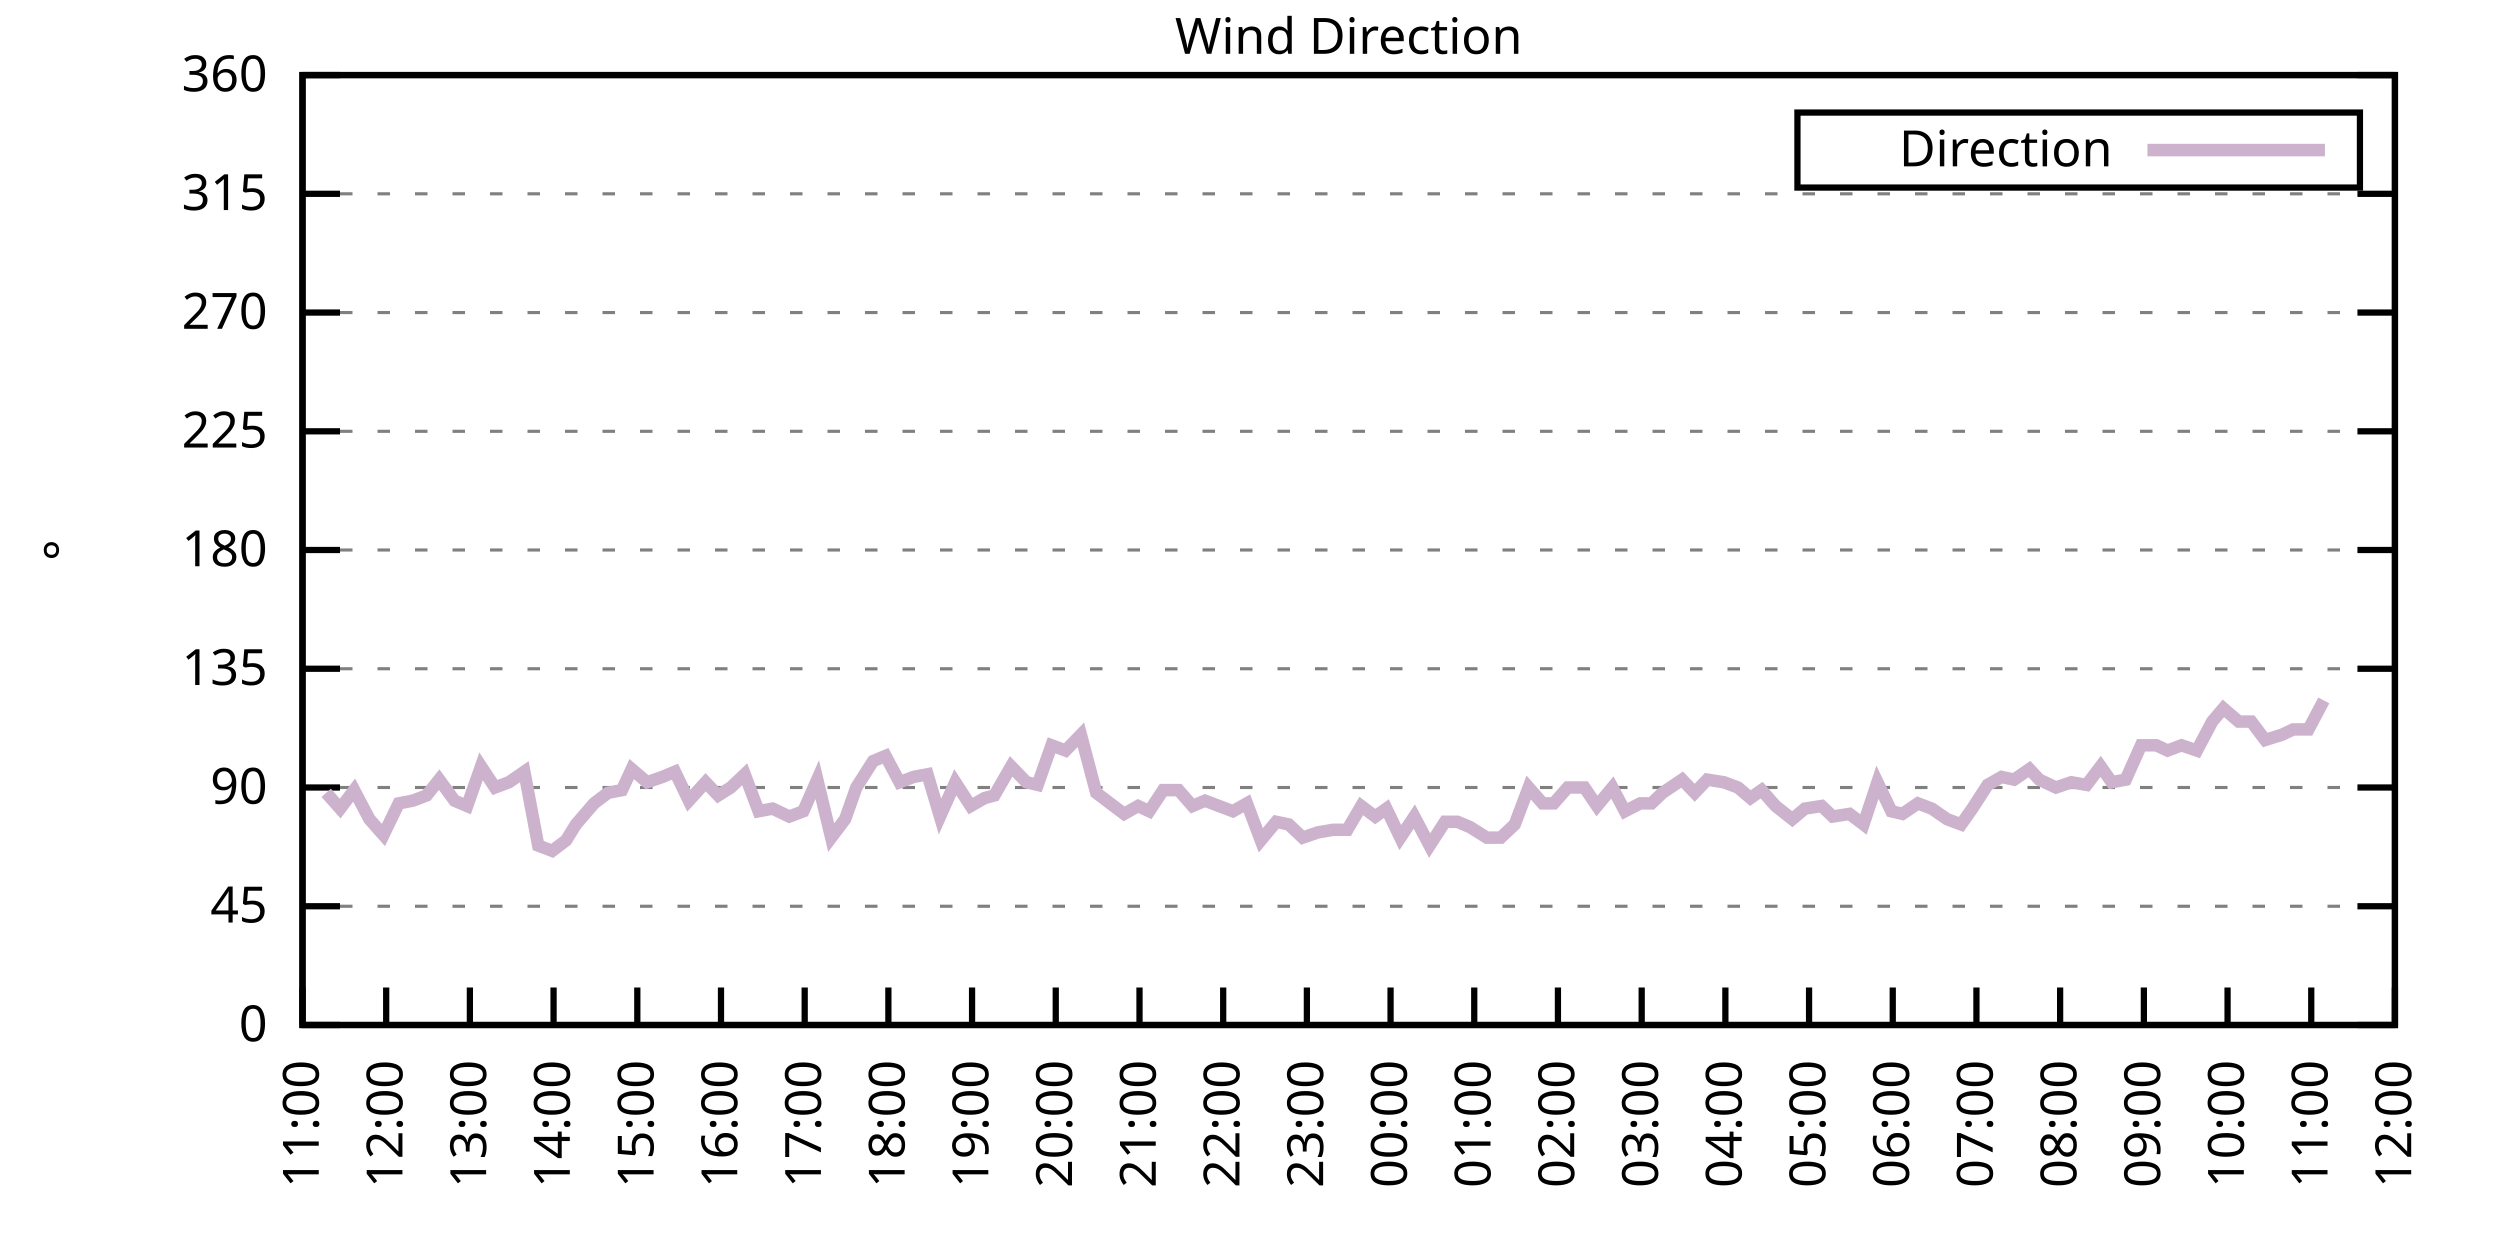
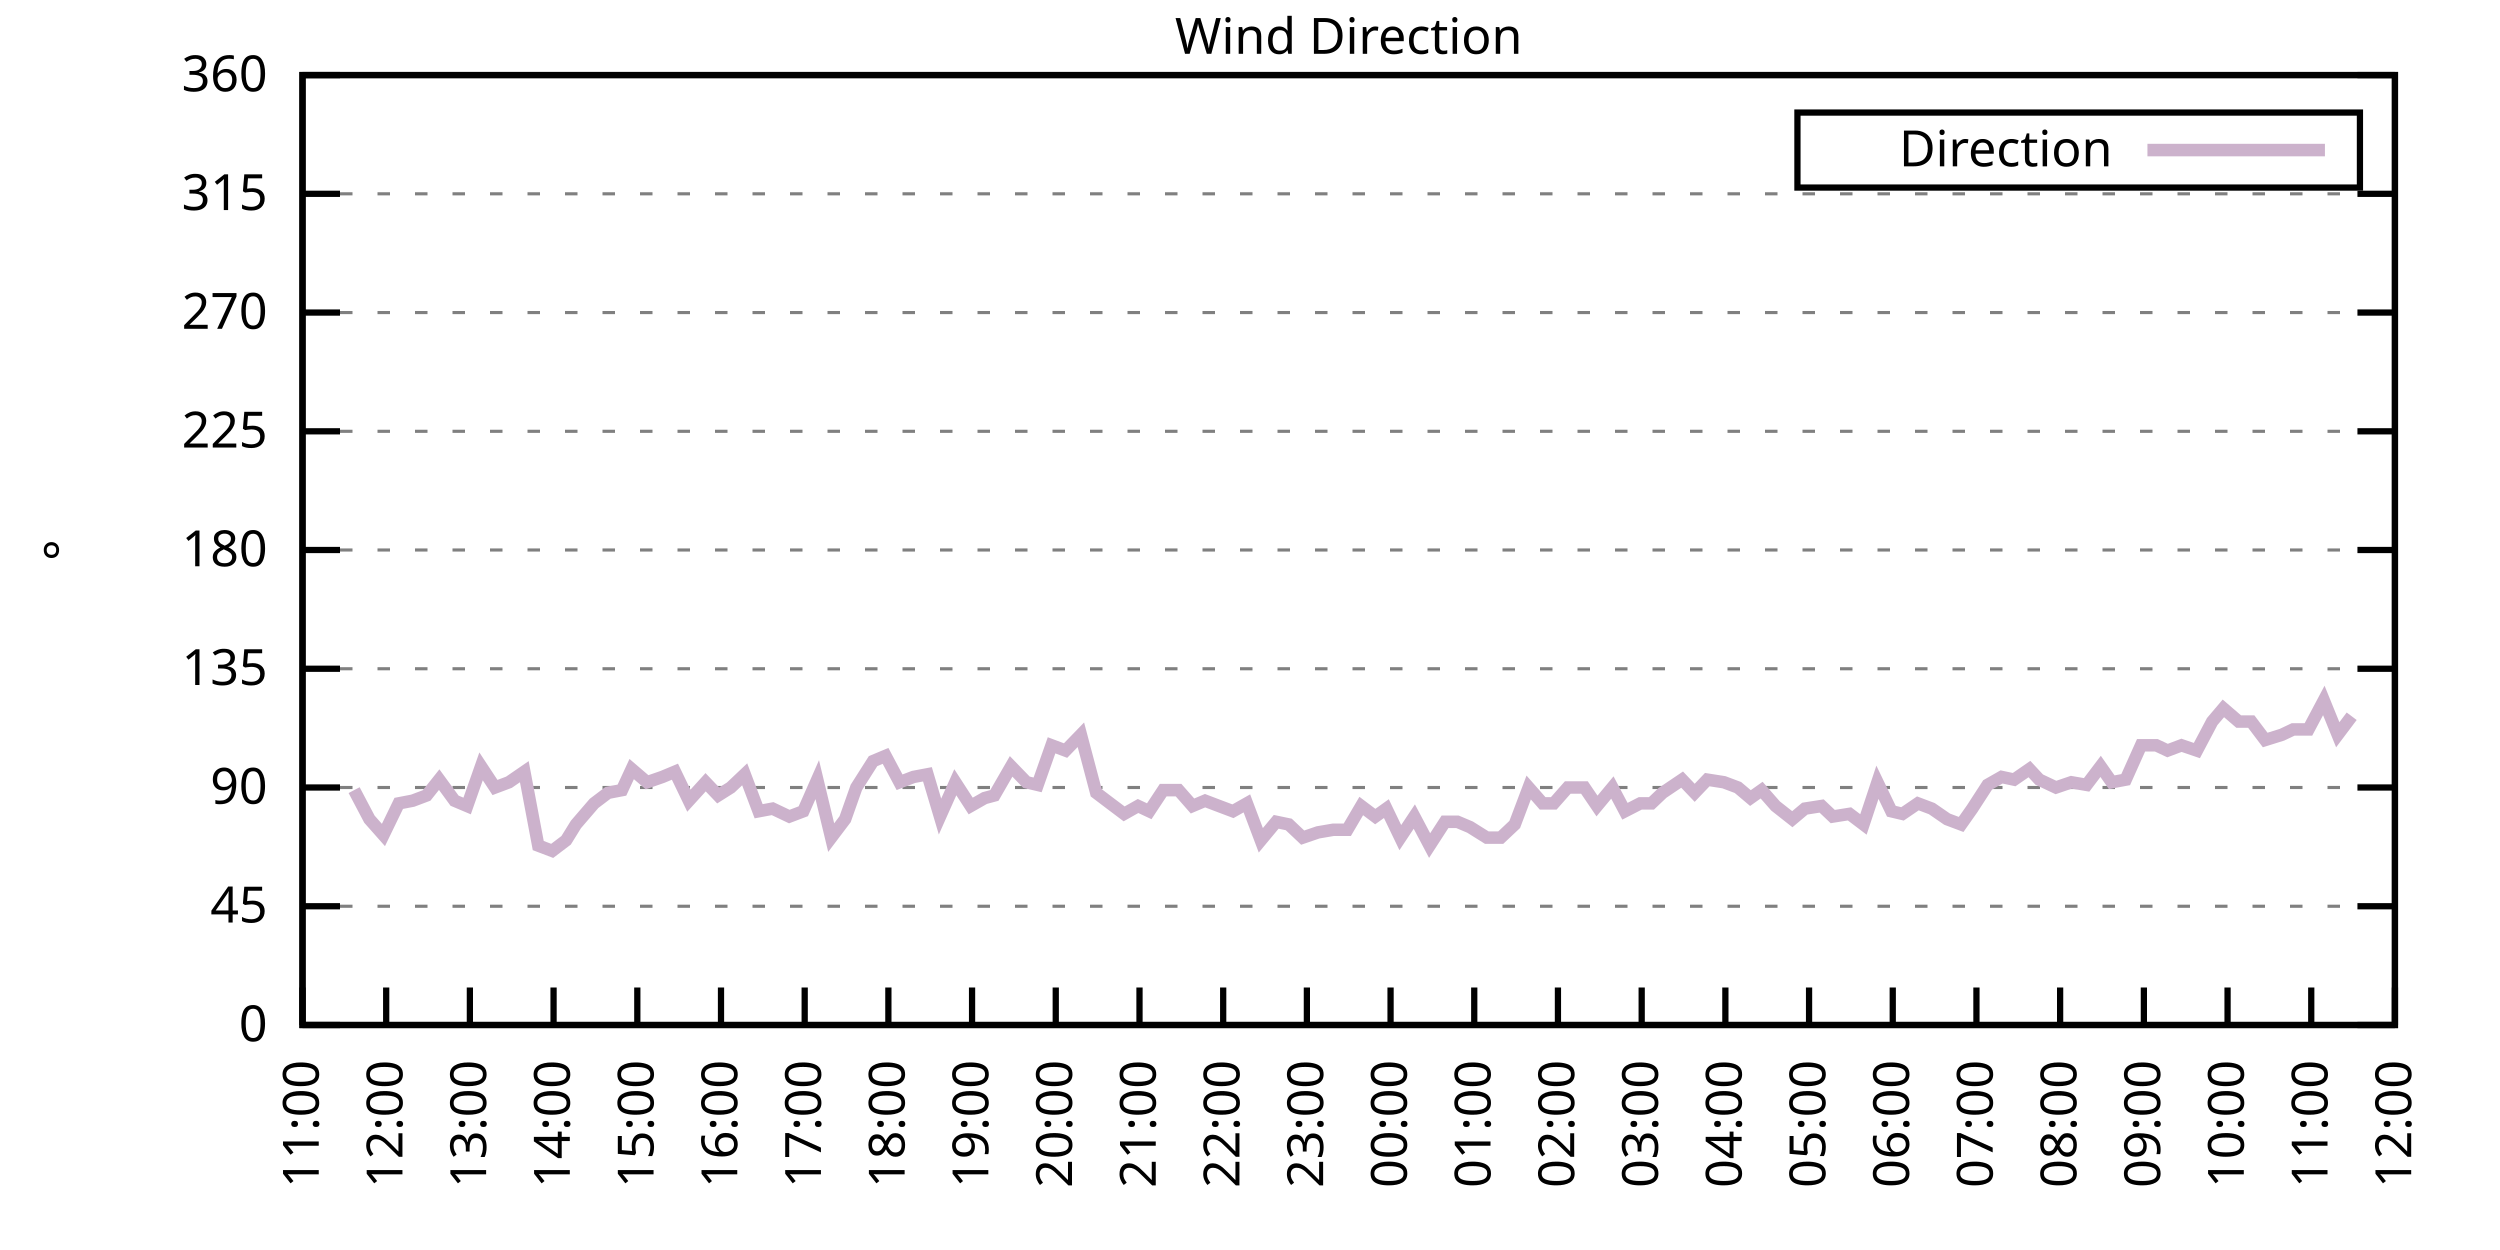
<svg xmlns="http://www.w3.org/2000/svg" xmlns:xlink="http://www.w3.org/1999/xlink" width="400" height="200" viewBox="0 0 400 200">
  <g id="gnuplot_canvas">
    <rect x="0" y="0" width="400" height="200" fill="none" />
    <defs>
      <circle id="gpDot" r="0.5" stroke-width="0.5" stroke="currentColor" />
      <path id="gpPt0" stroke-width="0.333" stroke="currentColor" d="M-1,0 h2 M0,-1 v2" />
      <path id="gpPt1" stroke-width="0.333" stroke="currentColor" d="M-1,-1 L1,1 M1,-1 L-1,1" />
      <path id="gpPt2" stroke-width="0.333" stroke="currentColor" d="M-1,0 L1,0 M0,-1 L0,1 M-1,-1 L1,1 M-1,1 L1,-1" />
      <rect id="gpPt3" stroke-width="0.333" stroke="currentColor" x="-1" y="-1" width="2" height="2" />
      <rect id="gpPt4" stroke-width="0.333" stroke="currentColor" fill="currentColor" x="-1" y="-1" width="2" height="2" />
      <circle id="gpPt5" stroke-width="0.333" stroke="currentColor" cx="0" cy="0" r="1" />
      <use xlink:href="#gpPt5" id="gpPt6" fill="currentColor" stroke="none" />
      <path id="gpPt7" stroke-width="0.333" stroke="currentColor" d="M0,-1.33 L-1.33,0.67 L1.33,0.67 z" />
      <use xlink:href="#gpPt7" id="gpPt8" fill="currentColor" stroke="none" />
      <use xlink:href="#gpPt7" id="gpPt9" stroke="currentColor" transform="rotate(180)" />
      <use xlink:href="#gpPt9" id="gpPt10" fill="currentColor" stroke="none" />
      <use xlink:href="#gpPt3" id="gpPt11" stroke="currentColor" transform="rotate(45)" />
      <use xlink:href="#gpPt11" id="gpPt12" fill="currentColor" stroke="none" />
      <path id="gpPt13" stroke-width="0.333" stroke="currentColor" d="M0,1.330 L1.265,0.411 L0.782,-1.067 L-0.782,-1.076 L-1.265,0.411 z" />
      <use xlink:href="#gpPt13" id="gpPt14" fill="currentColor" stroke="none" />
      <filter id="textbox" filterUnits="objectBoundingBox" x="0" y="0" height="1" width="1">
        <feFlood flood-color="white" flood-opacity="1" result="bgnd" />
        <feComposite in="SourceGraphic" in2="bgnd" operator="atop" />
      </filter>
      <filter id="greybox" filterUnits="objectBoundingBox" x="0" y="0" height="1" width="1">
        <feFlood flood-color="lightgrey" flood-opacity="1" result="grey" />
        <feComposite in="SourceGraphic" in2="grey" operator="atop" />
      </filter>
    </defs>
    <g fill="none" color="white" stroke="currentColor" stroke-width="1.00" stroke-linecap="butt" stroke-linejoin="miter">
</g>
    <g fill="none" color="black" stroke="currentColor" stroke-width="1.00" stroke-linecap="butt" stroke-linejoin="miter">
      <g stroke="none" shape-rendering="crispEdges">
        <polygon fill="rgb(255, 255, 255)" points="48.40,164.00 383.18,164.00 383.18,12.02 48.40,12.02 " />
      </g>
    </g>
    <g fill="none" color="black" stroke="currentColor" stroke-width="1.00" stroke-linecap="butt" stroke-linejoin="miter">
</g>
    <g fill="none" color="black" stroke="black" stroke-width="0.50" stroke-linecap="butt" stroke-linejoin="miter">
</g>
    <g fill="none" color="gray" stroke="currentColor" stroke-width="0.50" stroke-linecap="butt" stroke-linejoin="miter">
      <path stroke="gray" stroke-dasharray="2,4" class="gridline" d="M48.40,164.00 L383.19,164.00  " />
    </g>
    <g fill="none" color="gray" stroke="gray" stroke-width="1.00" stroke-linecap="butt" stroke-linejoin="miter">
</g>
    <g fill="none" color="black" stroke="currentColor" stroke-width="1.00" stroke-linecap="butt" stroke-linejoin="miter">
      <path stroke="black" d="M48.40,164.00 L54.40,164.00 M383.19,164.00 L377.19,164.00  " />
      <g transform="translate(42.80,166.60)" stroke="none" fill="black" font-family="Sans" font-size="8.00" text-anchor="end">
        <text>
          <tspan font-family="Sans"> 0</tspan>
        </text>
      </g>
    </g>
    <g fill="none" color="black" stroke="currentColor" stroke-width="1.00" stroke-linecap="butt" stroke-linejoin="miter">
</g>
    <g fill="none" color="black" stroke="black" stroke-width="0.50" stroke-linecap="butt" stroke-linejoin="miter">
</g>
    <g fill="none" color="gray" stroke="currentColor" stroke-width="0.50" stroke-linecap="butt" stroke-linejoin="miter">
      <path stroke="gray" stroke-dasharray="2,4" class="gridline" d="M48.40,145.00 L383.19,145.00  " />
    </g>
    <g fill="none" color="gray" stroke="gray" stroke-width="1.00" stroke-linecap="butt" stroke-linejoin="miter">
</g>
    <g fill="none" color="black" stroke="currentColor" stroke-width="1.00" stroke-linecap="butt" stroke-linejoin="miter">
      <path stroke="black" d="M48.40,145.00 L54.40,145.00 M383.19,145.00 L377.19,145.00  " />
      <g transform="translate(42.80,147.60)" stroke="none" fill="black" font-family="Sans" font-size="8.00" text-anchor="end">
        <text>
          <tspan font-family="Sans"> 45</tspan>
        </text>
      </g>
    </g>
    <g fill="none" color="black" stroke="currentColor" stroke-width="1.00" stroke-linecap="butt" stroke-linejoin="miter">
</g>
    <g fill="none" color="black" stroke="black" stroke-width="0.50" stroke-linecap="butt" stroke-linejoin="miter">
</g>
    <g fill="none" color="gray" stroke="currentColor" stroke-width="0.50" stroke-linecap="butt" stroke-linejoin="miter">
      <path stroke="gray" stroke-dasharray="2,4" class="gridline" d="M48.40,126.00 L383.19,126.00  " />
    </g>
    <g fill="none" color="gray" stroke="gray" stroke-width="1.00" stroke-linecap="butt" stroke-linejoin="miter">
</g>
    <g fill="none" color="black" stroke="currentColor" stroke-width="1.00" stroke-linecap="butt" stroke-linejoin="miter">
      <path stroke="black" d="M48.40,126.00 L54.40,126.00 M383.19,126.00 L377.19,126.00  " />
      <g transform="translate(42.80,128.60)" stroke="none" fill="black" font-family="Sans" font-size="8.00" text-anchor="end">
        <text>
          <tspan font-family="Sans"> 90</tspan>
        </text>
      </g>
    </g>
    <g fill="none" color="black" stroke="currentColor" stroke-width="1.00" stroke-linecap="butt" stroke-linejoin="miter">
</g>
    <g fill="none" color="black" stroke="black" stroke-width="0.50" stroke-linecap="butt" stroke-linejoin="miter">
</g>
    <g fill="none" color="gray" stroke="currentColor" stroke-width="0.50" stroke-linecap="butt" stroke-linejoin="miter">
      <path stroke="gray" stroke-dasharray="2,4" class="gridline" d="M48.40,107.00 L383.19,107.00  " />
    </g>
    <g fill="none" color="gray" stroke="gray" stroke-width="1.00" stroke-linecap="butt" stroke-linejoin="miter">
</g>
    <g fill="none" color="black" stroke="currentColor" stroke-width="1.00" stroke-linecap="butt" stroke-linejoin="miter">
      <path stroke="black" d="M48.40,107.00 L54.40,107.00 M383.19,107.00 L377.19,107.00  " />
      <g transform="translate(42.80,109.60)" stroke="none" fill="black" font-family="Sans" font-size="8.00" text-anchor="end">
        <text>
          <tspan font-family="Sans"> 135</tspan>
        </text>
      </g>
    </g>
    <g fill="none" color="black" stroke="currentColor" stroke-width="1.00" stroke-linecap="butt" stroke-linejoin="miter">
</g>
    <g fill="none" color="black" stroke="black" stroke-width="0.50" stroke-linecap="butt" stroke-linejoin="miter">
</g>
    <g fill="none" color="gray" stroke="currentColor" stroke-width="0.50" stroke-linecap="butt" stroke-linejoin="miter">
      <path stroke="gray" stroke-dasharray="2,4" class="gridline" d="M48.40,88.00 L383.19,88.00  " />
    </g>
    <g fill="none" color="gray" stroke="gray" stroke-width="1.00" stroke-linecap="butt" stroke-linejoin="miter">
</g>
    <g fill="none" color="black" stroke="currentColor" stroke-width="1.00" stroke-linecap="butt" stroke-linejoin="miter">
      <path stroke="black" d="M48.40,88.00 L54.40,88.00 M383.19,88.00 L377.19,88.00  " />
      <g transform="translate(42.80,90.60)" stroke="none" fill="black" font-family="Sans" font-size="8.00" text-anchor="end">
        <text>
          <tspan font-family="Sans"> 180</tspan>
        </text>
      </g>
    </g>
    <g fill="none" color="black" stroke="currentColor" stroke-width="1.00" stroke-linecap="butt" stroke-linejoin="miter">
</g>
    <g fill="none" color="black" stroke="black" stroke-width="0.50" stroke-linecap="butt" stroke-linejoin="miter">
</g>
    <g fill="none" color="gray" stroke="currentColor" stroke-width="0.50" stroke-linecap="butt" stroke-linejoin="miter">
      <path stroke="gray" stroke-dasharray="2,4" class="gridline" d="M48.40,69.01 L383.19,69.01  " />
    </g>
    <g fill="none" color="gray" stroke="gray" stroke-width="1.00" stroke-linecap="butt" stroke-linejoin="miter">
</g>
    <g fill="none" color="black" stroke="currentColor" stroke-width="1.00" stroke-linecap="butt" stroke-linejoin="miter">
      <path stroke="black" d="M48.40,69.01 L54.40,69.01 M383.19,69.01 L377.19,69.01  " />
      <g transform="translate(42.80,71.61)" stroke="none" fill="black" font-family="Sans" font-size="8.00" text-anchor="end">
        <text>
          <tspan font-family="Sans"> 225</tspan>
        </text>
      </g>
    </g>
    <g fill="none" color="black" stroke="currentColor" stroke-width="1.00" stroke-linecap="butt" stroke-linejoin="miter">
</g>
    <g fill="none" color="black" stroke="black" stroke-width="0.50" stroke-linecap="butt" stroke-linejoin="miter">
</g>
    <g fill="none" color="gray" stroke="currentColor" stroke-width="0.50" stroke-linecap="butt" stroke-linejoin="miter">
      <path stroke="gray" stroke-dasharray="2,4" class="gridline" d="M48.40,50.01 L383.19,50.01  " />
    </g>
    <g fill="none" color="gray" stroke="gray" stroke-width="1.00" stroke-linecap="butt" stroke-linejoin="miter">
</g>
    <g fill="none" color="black" stroke="currentColor" stroke-width="1.00" stroke-linecap="butt" stroke-linejoin="miter">
      <path stroke="black" d="M48.40,50.01 L54.40,50.01 M383.19,50.01 L377.19,50.01  " />
      <g transform="translate(42.80,52.61)" stroke="none" fill="black" font-family="Sans" font-size="8.00" text-anchor="end">
        <text>
          <tspan font-family="Sans"> 270</tspan>
        </text>
      </g>
    </g>
    <g fill="none" color="black" stroke="currentColor" stroke-width="1.00" stroke-linecap="butt" stroke-linejoin="miter">
</g>
    <g fill="none" color="black" stroke="black" stroke-width="0.50" stroke-linecap="butt" stroke-linejoin="miter">
</g>
    <g fill="none" color="gray" stroke="currentColor" stroke-width="0.50" stroke-linecap="butt" stroke-linejoin="miter">
      <path stroke="gray" stroke-dasharray="2,4" class="gridline" d="M48.40,31.01 L383.19,31.01  " />
    </g>
    <g fill="none" color="gray" stroke="gray" stroke-width="1.00" stroke-linecap="butt" stroke-linejoin="miter">
</g>
    <g fill="none" color="black" stroke="currentColor" stroke-width="1.00" stroke-linecap="butt" stroke-linejoin="miter">
      <path stroke="black" d="M48.40,31.01 L54.40,31.01 M383.19,31.01 L377.19,31.01  " />
      <g transform="translate(42.80,33.61)" stroke="none" fill="black" font-family="Sans" font-size="8.00" text-anchor="end">
        <text>
          <tspan font-family="Sans"> 315</tspan>
        </text>
      </g>
    </g>
    <g fill="none" color="black" stroke="currentColor" stroke-width="1.00" stroke-linecap="butt" stroke-linejoin="miter">
</g>
    <g fill="none" color="black" stroke="black" stroke-width="0.50" stroke-linecap="butt" stroke-linejoin="miter">
</g>
    <g fill="none" color="gray" stroke="currentColor" stroke-width="0.50" stroke-linecap="butt" stroke-linejoin="miter">
      <path stroke="gray" stroke-dasharray="2,4" class="gridline" d="M48.40,12.01 L383.19,12.01  " />
    </g>
    <g fill="none" color="gray" stroke="gray" stroke-width="1.00" stroke-linecap="butt" stroke-linejoin="miter">
</g>
    <g fill="none" color="black" stroke="currentColor" stroke-width="1.00" stroke-linecap="butt" stroke-linejoin="miter">
      <path stroke="black" d="M48.40,12.01 L54.40,12.01 M383.19,12.01 L377.19,12.01  " />
      <g transform="translate(42.80,14.61)" stroke="none" fill="black" font-family="Sans" font-size="8.00" text-anchor="end">
        <text>
          <tspan font-family="Sans"> 360</tspan>
        </text>
      </g>
    </g>
    <g fill="none" color="black" stroke="currentColor" stroke-width="1.00" stroke-linecap="butt" stroke-linejoin="miter">
      <path stroke="black" d="M48.40,164.00 L48.40,158.00  " />
      <g transform="translate(51.00,169.60) rotate(270.00)" stroke="none" fill="black" font-family="Sans" font-size="8.00" text-anchor="end">
        <text>
          <tspan font-family="Sans">11:00</tspan>
        </text>
      </g>
    </g>
    <g fill="none" color="black" stroke="currentColor" stroke-width="1.00" stroke-linecap="butt" stroke-linejoin="miter">
      <path stroke="black" d="M61.79,164.00 L61.79,158.00  " />
      <g transform="translate(64.39,169.60) rotate(270.00)" stroke="none" fill="black" font-family="Sans" font-size="8.00" text-anchor="end">
        <text>
          <tspan font-family="Sans">12:00</tspan>
        </text>
      </g>
    </g>
    <g fill="none" color="black" stroke="currentColor" stroke-width="1.00" stroke-linecap="butt" stroke-linejoin="miter">
      <path stroke="black" d="M75.18,164.00 L75.18,158.00  " />
      <g transform="translate(77.78,169.60) rotate(270.00)" stroke="none" fill="black" font-family="Sans" font-size="8.00" text-anchor="end">
        <text>
          <tspan font-family="Sans">13:00</tspan>
        </text>
      </g>
    </g>
    <g fill="none" color="black" stroke="currentColor" stroke-width="1.00" stroke-linecap="butt" stroke-linejoin="miter">
      <path stroke="black" d="M88.57,164.00 L88.57,158.00  " />
      <g transform="translate(91.17,169.60) rotate(270.00)" stroke="none" fill="black" font-family="Sans" font-size="8.00" text-anchor="end">
        <text>
          <tspan font-family="Sans">14:00</tspan>
        </text>
      </g>
    </g>
    <g fill="none" color="black" stroke="currentColor" stroke-width="1.00" stroke-linecap="butt" stroke-linejoin="miter">
      <path stroke="black" d="M101.97,164.00 L101.97,158.00  " />
      <g transform="translate(104.57,169.60) rotate(270.00)" stroke="none" fill="black" font-family="Sans" font-size="8.00" text-anchor="end">
        <text>
          <tspan font-family="Sans">15:00</tspan>
        </text>
      </g>
    </g>
    <g fill="none" color="black" stroke="currentColor" stroke-width="1.00" stroke-linecap="butt" stroke-linejoin="miter">
      <path stroke="black" d="M115.36,164.00 L115.36,158.00  " />
      <g transform="translate(117.96,169.60) rotate(270.00)" stroke="none" fill="black" font-family="Sans" font-size="8.00" text-anchor="end">
        <text>
          <tspan font-family="Sans">16:00</tspan>
        </text>
      </g>
    </g>
    <g fill="none" color="black" stroke="currentColor" stroke-width="1.00" stroke-linecap="butt" stroke-linejoin="miter">
      <path stroke="black" d="M128.75,164.00 L128.75,158.00  " />
      <g transform="translate(131.35,169.60) rotate(270.00)" stroke="none" fill="black" font-family="Sans" font-size="8.00" text-anchor="end">
        <text>
          <tspan font-family="Sans">17:00</tspan>
        </text>
      </g>
    </g>
    <g fill="none" color="black" stroke="currentColor" stroke-width="1.00" stroke-linecap="butt" stroke-linejoin="miter">
      <path stroke="black" d="M142.14,164.00 L142.14,158.00  " />
      <g transform="translate(144.74,169.60) rotate(270.00)" stroke="none" fill="black" font-family="Sans" font-size="8.00" text-anchor="end">
        <text>
          <tspan font-family="Sans">18:00</tspan>
        </text>
      </g>
    </g>
    <g fill="none" color="black" stroke="currentColor" stroke-width="1.00" stroke-linecap="butt" stroke-linejoin="miter">
      <path stroke="black" d="M155.53,164.00 L155.53,158.00  " />
      <g transform="translate(158.13,169.60) rotate(270.00)" stroke="none" fill="black" font-family="Sans" font-size="8.00" text-anchor="end">
        <text>
          <tspan font-family="Sans">19:00</tspan>
        </text>
      </g>
    </g>
    <g fill="none" color="black" stroke="currentColor" stroke-width="1.00" stroke-linecap="butt" stroke-linejoin="miter">
      <path stroke="black" d="M168.92,164.00 L168.92,158.00  " />
      <g transform="translate(171.52,169.60) rotate(270.00)" stroke="none" fill="black" font-family="Sans" font-size="8.00" text-anchor="end">
        <text>
          <tspan font-family="Sans">20:00</tspan>
        </text>
      </g>
    </g>
    <g fill="none" color="black" stroke="currentColor" stroke-width="1.00" stroke-linecap="butt" stroke-linejoin="miter">
      <path stroke="black" d="M182.32,164.00 L182.32,158.00  " />
      <g transform="translate(184.92,169.60) rotate(270.00)" stroke="none" fill="black" font-family="Sans" font-size="8.00" text-anchor="end">
        <text>
          <tspan font-family="Sans">21:00</tspan>
        </text>
      </g>
    </g>
    <g fill="none" color="black" stroke="currentColor" stroke-width="1.00" stroke-linecap="butt" stroke-linejoin="miter">
      <path stroke="black" d="M195.71,164.00 L195.71,158.00  " />
      <g transform="translate(198.31,169.60) rotate(270.00)" stroke="none" fill="black" font-family="Sans" font-size="8.00" text-anchor="end">
        <text>
          <tspan font-family="Sans">22:00</tspan>
        </text>
      </g>
    </g>
    <g fill="none" color="black" stroke="currentColor" stroke-width="1.00" stroke-linecap="butt" stroke-linejoin="miter">
      <path stroke="black" d="M209.10,164.00 L209.10,158.00  " />
      <g transform="translate(211.70,169.60) rotate(270.00)" stroke="none" fill="black" font-family="Sans" font-size="8.00" text-anchor="end">
        <text>
          <tspan font-family="Sans">23:00</tspan>
        </text>
      </g>
    </g>
    <g fill="none" color="black" stroke="currentColor" stroke-width="1.00" stroke-linecap="butt" stroke-linejoin="miter">
      <path stroke="black" d="M222.49,164.00 L222.49,158.00  " />
      <g transform="translate(225.09,169.60) rotate(270.00)" stroke="none" fill="black" font-family="Sans" font-size="8.00" text-anchor="end">
        <text>
          <tspan font-family="Sans">00:00</tspan>
        </text>
      </g>
    </g>
    <g fill="none" color="black" stroke="currentColor" stroke-width="1.00" stroke-linecap="butt" stroke-linejoin="miter">
      <path stroke="black" d="M235.88,164.00 L235.88,158.00  " />
      <g transform="translate(238.48,169.60) rotate(270.00)" stroke="none" fill="black" font-family="Sans" font-size="8.00" text-anchor="end">
        <text>
          <tspan font-family="Sans">01:00</tspan>
        </text>
      </g>
    </g>
    <g fill="none" color="black" stroke="currentColor" stroke-width="1.00" stroke-linecap="butt" stroke-linejoin="miter">
      <path stroke="black" d="M249.27,164.00 L249.27,158.00  " />
      <g transform="translate(251.87,169.60) rotate(270.00)" stroke="none" fill="black" font-family="Sans" font-size="8.00" text-anchor="end">
        <text>
          <tspan font-family="Sans">02:00</tspan>
        </text>
      </g>
    </g>
    <g fill="none" color="black" stroke="currentColor" stroke-width="1.00" stroke-linecap="butt" stroke-linejoin="miter">
      <path stroke="black" d="M262.67,164.00 L262.67,158.00  " />
      <g transform="translate(265.27,169.60) rotate(270.00)" stroke="none" fill="black" font-family="Sans" font-size="8.00" text-anchor="end">
        <text>
          <tspan font-family="Sans">03:00</tspan>
        </text>
      </g>
    </g>
    <g fill="none" color="black" stroke="currentColor" stroke-width="1.00" stroke-linecap="butt" stroke-linejoin="miter">
      <path stroke="black" d="M276.06,164.00 L276.06,158.00  " />
      <g transform="translate(278.66,169.60) rotate(270.00)" stroke="none" fill="black" font-family="Sans" font-size="8.00" text-anchor="end">
        <text>
          <tspan font-family="Sans">04:00</tspan>
        </text>
      </g>
    </g>
    <g fill="none" color="black" stroke="currentColor" stroke-width="1.00" stroke-linecap="butt" stroke-linejoin="miter">
      <path stroke="black" d="M289.45,164.00 L289.45,158.00  " />
      <g transform="translate(292.05,169.60) rotate(270.00)" stroke="none" fill="black" font-family="Sans" font-size="8.00" text-anchor="end">
        <text>
          <tspan font-family="Sans">05:00</tspan>
        </text>
      </g>
    </g>
    <g fill="none" color="black" stroke="currentColor" stroke-width="1.00" stroke-linecap="butt" stroke-linejoin="miter">
      <path stroke="black" d="M302.84,164.00 L302.84,158.00  " />
      <g transform="translate(305.44,169.60) rotate(270.00)" stroke="none" fill="black" font-family="Sans" font-size="8.00" text-anchor="end">
        <text>
          <tspan font-family="Sans">06:00</tspan>
        </text>
      </g>
    </g>
    <g fill="none" color="black" stroke="currentColor" stroke-width="1.00" stroke-linecap="butt" stroke-linejoin="miter">
      <path stroke="black" d="M316.23,164.00 L316.23,158.00  " />
      <g transform="translate(318.83,169.60) rotate(270.00)" stroke="none" fill="black" font-family="Sans" font-size="8.00" text-anchor="end">
        <text>
          <tspan font-family="Sans">07:00</tspan>
        </text>
      </g>
    </g>
    <g fill="none" color="black" stroke="currentColor" stroke-width="1.00" stroke-linecap="butt" stroke-linejoin="miter">
      <path stroke="black" d="M329.62,164.00 L329.62,158.00  " />
      <g transform="translate(332.22,169.60) rotate(270.00)" stroke="none" fill="black" font-family="Sans" font-size="8.00" text-anchor="end">
        <text>
          <tspan font-family="Sans">08:00</tspan>
        </text>
      </g>
    </g>
    <g fill="none" color="black" stroke="currentColor" stroke-width="1.00" stroke-linecap="butt" stroke-linejoin="miter">
      <path stroke="black" d="M343.02,164.00 L343.02,158.00  " />
      <g transform="translate(345.62,169.60) rotate(270.00)" stroke="none" fill="black" font-family="Sans" font-size="8.00" text-anchor="end">
        <text>
          <tspan font-family="Sans">09:00</tspan>
        </text>
      </g>
    </g>
    <g fill="none" color="black" stroke="currentColor" stroke-width="1.00" stroke-linecap="butt" stroke-linejoin="miter">
      <path stroke="black" d="M356.41,164.00 L356.41,158.00  " />
      <g transform="translate(359.01,169.60) rotate(270.00)" stroke="none" fill="black" font-family="Sans" font-size="8.00" text-anchor="end">
        <text>
          <tspan font-family="Sans">10:00</tspan>
        </text>
      </g>
    </g>
    <g fill="none" color="black" stroke="currentColor" stroke-width="1.00" stroke-linecap="butt" stroke-linejoin="miter">
      <path stroke="black" d="M369.80,164.00 L369.80,158.00  " />
      <g transform="translate(372.40,169.60) rotate(270.00)" stroke="none" fill="black" font-family="Sans" font-size="8.00" text-anchor="end">
        <text>
          <tspan font-family="Sans">11:00</tspan>
        </text>
      </g>
    </g>
    <g fill="none" color="black" stroke="currentColor" stroke-width="1.00" stroke-linecap="butt" stroke-linejoin="miter">
      <path stroke="black" d="M383.19,164.00 L383.19,158.00  " />
      <g transform="translate(385.79,169.60) rotate(270.00)" stroke="none" fill="black" font-family="Sans" font-size="8.00" text-anchor="end">
        <text>
          <tspan font-family="Sans">12:00</tspan>
        </text>
      </g>
    </g>
    <g fill="none" color="black" stroke="currentColor" stroke-width="1.00" stroke-linecap="butt" stroke-linejoin="miter">
</g>
    <g fill="none" color="black" stroke="currentColor" stroke-width="1.00" stroke-linecap="butt" stroke-linejoin="miter">
      <path stroke="black" d="M48.40,12.01 L48.40,164.00 L383.19,164.00 L383.19,12.01 L48.40,12.01 Z  " />
    </g>
    <g fill="none" color="black" stroke="currentColor" stroke-width="1.00" stroke-linecap="butt" stroke-linejoin="miter">
</g>
    <g fill="none" color="black" stroke="currentColor" stroke-width="1.00" stroke-linecap="butt" stroke-linejoin="miter">
      <path stroke="black" d="M287.59,30.01 L287.59,18.01 L377.59,18.01 L377.59,30.01 L287.59,30.01 Z  " />
    </g>
    <g id="Wind_direction_plot_1">
      <g fill="none" color="white" stroke="black" stroke-width="2.00" stroke-linecap="butt" stroke-linejoin="miter">
</g>
      <g fill="none" color="black" stroke="currentColor" stroke-width="2.00" stroke-linecap="butt" stroke-linejoin="miter">
        <g transform="translate(337.99,26.61)" stroke="none" fill="black" font-family="Sans" font-size="8.00" text-anchor="end">
          <text>
            <tspan font-family="Sans">Direction</tspan>
          </text>
        </g>
      </g>
      <g fill="none" color="black" stroke="currentColor" stroke-width="2.00" stroke-linecap="butt" stroke-linejoin="miter">
-         <path stroke="rgb(204, 178, 204)" d="M343.59,24.01 L371.99,24.01 M52.19,126.85 L54.43,129.38 L56.66,126.42 L59.11,131.07 L61.35,133.60 L63.80,128.54   L66.03,128.11 L68.26,127.27 L70.27,124.74 L72.73,128.11 L74.74,128.96 L76.97,122.62 L79.20,126.00 L81.43,125.16   L83.89,123.47 L86.12,135.29 L88.35,136.14 L90.58,134.45 L92.15,131.91 L95.05,128.54 L97.28,126.85 L99.51,126.42   L101.07,123.05 L103.53,125.16 L105.98,124.31 L107.99,123.47 L110.22,128.11 L112.90,125.16 L114.91,127.27 L116.92,126.00   L119.15,123.89 L121.38,129.80 L123.62,129.38 L126.29,130.65 L128.53,129.80 L130.76,124.74 L132.99,134.02 L135.22,131.07   L137.01,126.00 L139.69,121.78 L141.69,120.94 L143.93,125.16 L146.16,124.31 L148.39,123.89 L150.40,130.65 L152.85,125.16   L155.31,128.96 L157.54,127.69 L159.10,127.27 L161.78,122.62 L164.24,125.16 L166.02,125.58 L168.25,119.25 L170.49,120.09   L172.94,117.56 L175.40,126.85 L177.63,128.54 L179.86,130.22 L182.09,128.96 L183.88,129.80 L186.11,126.42 L188.57,126.42   L190.80,128.96 L192.81,128.11 L195.04,128.96 L197.27,129.80 L199.50,128.54 L201.73,134.45 L204.19,131.49 L206.20,131.91   L208.43,134.02 L210.88,133.18 L213.34,132.76 L215.57,132.76 L217.80,128.96 L220.04,130.65 L221.82,129.38 L224.05,134.02   L226.29,130.65 L228.74,135.29 L231.20,131.49 L233.20,131.49 L235.21,132.34 L237.89,134.02 L240.12,134.02 L242.36,131.91   L244.59,126.00 L246.82,128.54 L248.60,128.54 L250.84,126.00 L253.51,126.00 L255.52,128.96 L257.98,126.00 L259.99,129.80   L262.44,128.54 L264.23,128.54 L266.01,126.85 L269.14,124.74 L271.15,126.85 L273.16,124.74 L275.83,125.16 L278.07,126.00   L280.07,127.69 L281.86,126.42 L284.09,128.96 L286.77,131.07 L288.78,129.38 L291.46,128.96 L293.24,130.65 L295.92,130.22   L298.15,131.91 L300.39,125.16 L302.62,129.80 L304.40,130.22 L306.86,128.54 L309.09,129.38 L311.54,131.07 L313.78,131.91   L315.56,129.38 L318.02,125.58 L320.25,124.31 L322.26,124.74 L324.71,123.05 L326.28,124.74 L328.95,126.00 L331.41,125.16   L333.86,125.58 L336.10,122.62 L337.88,125.16 L340.11,124.74 L342.57,119.25 L345.02,119.25 L346.81,120.09 L349.04,119.25   L351.50,120.09 L353.95,115.45 L355.74,113.34 L358.19,115.45 L360.20,115.45 L362.43,118.40 L365.11,117.56 L366.90,116.71   L369.35,116.71 L371.81,112.07  " />
+         <path stroke="rgb(204, 178, 204)" d="M343.59,24.01 L371.99,24.01 M56.66,126.42 L59.11,131.07 L61.35,133.60 L63.80,128.54 L66.03,128.11 L68.26,127.27   L70.27,124.74 L72.73,128.11 L74.74,128.96 L76.97,122.62 L79.20,126.00 L81.43,125.16 L83.89,123.47 L86.12,135.29   L88.35,136.14 L90.58,134.45 L92.15,131.91 L95.05,128.54 L97.28,126.85 L99.51,126.42 L101.07,123.05 L103.53,125.16   L105.98,124.31 L107.99,123.47 L110.22,128.11 L112.90,125.16 L114.91,127.27 L116.92,126.00 L119.15,123.89 L121.38,129.80   L123.62,129.38 L126.29,130.65 L128.53,129.80 L130.76,124.74 L132.99,134.02 L135.22,131.07 L137.01,126.00 L139.69,121.78   L141.69,120.94 L143.93,125.16 L146.16,124.31 L148.39,123.89 L150.40,130.65 L152.85,125.16 L155.31,128.96 L157.54,127.69   L159.10,127.27 L161.78,122.62 L164.24,125.16 L166.02,125.58 L168.25,119.25 L170.49,120.09 L172.94,117.56 L175.40,126.85   L177.63,128.54 L179.86,130.22 L182.09,128.96 L183.88,129.80 L186.11,126.42 L188.57,126.42 L190.80,128.96 L192.81,128.11   L195.04,128.96 L197.27,129.80 L199.50,128.54 L201.73,134.45 L204.19,131.49 L206.20,131.91 L208.43,134.02 L210.88,133.18   L213.34,132.76 L215.57,132.76 L217.80,128.96 L220.04,130.65 L221.82,129.38 L224.05,134.02 L226.29,130.65 L228.74,135.29   L231.20,131.49 L233.20,131.49 L235.21,132.34 L237.89,134.02 L240.12,134.02 L242.36,131.91 L244.59,126.00 L246.82,128.54   L248.60,128.54 L250.84,126.00 L253.51,126.00 L255.52,128.96 L257.98,126.00 L259.99,129.80 L262.44,128.54 L264.23,128.54   L266.01,126.85 L269.14,124.74 L271.15,126.85 L273.16,124.74 L275.83,125.16 L278.07,126.00 L280.07,127.69 L281.86,126.42   L284.09,128.96 L286.77,131.07 L288.78,129.38 L291.46,128.96 L293.24,130.65 L295.92,130.22 L298.15,131.91 L300.39,125.16   L302.62,129.80 L304.40,130.22 L306.86,128.54 L309.09,129.38 L311.54,131.07 L313.78,131.91 L315.56,129.38 L318.02,125.58   L320.25,124.31 L322.26,124.74 L324.71,123.05 L326.28,124.74 L328.95,126.00 L331.41,125.16 L333.86,125.58 L336.10,122.62   L337.88,125.16 L340.11,124.74 L342.57,119.25 L345.02,119.25 L346.81,120.09 L349.04,119.25 L351.50,120.09 L353.95,115.45   L355.74,113.34 L358.19,115.45 L360.20,115.45 L362.43,118.40 L365.11,117.56 L366.90,116.71 L369.35,116.71 L371.81,112.07   L374.04,117.56 L376.27,114.60  " />
      </g>
    </g>
    <g fill="none" color="black" stroke="currentColor" stroke-width="2.00" stroke-linecap="butt" stroke-linejoin="miter">
</g>
    <g fill="none" color="black" stroke="black" stroke-width="1.00" stroke-linecap="butt" stroke-linejoin="miter">
</g>
    <g fill="none" color="black" stroke="currentColor" stroke-width="1.00" stroke-linecap="butt" stroke-linejoin="miter">
      <path stroke="black" d="M48.40,12.01 L48.40,164.00 L383.19,164.00 L383.19,12.01 L48.40,12.01 Z  " />
      <g transform="translate(12.80,88.01) rotate(270.00)" stroke="none" fill="black" font-family="Sans" font-size="8.00" text-anchor="middle">
        <text>
          <tspan font-family="Sans">°</tspan>
        </text>
      </g>
    </g>
    <g fill="none" color="black" stroke="currentColor" stroke-width="1.00" stroke-linecap="butt" stroke-linejoin="miter">
</g>
    <g fill="none" color="black" stroke="currentColor" stroke-width="1.00" stroke-linecap="butt" stroke-linejoin="miter">
      <g transform="translate(215.79,8.61)" stroke="none" fill="black" font-family="Sans" font-size="8.00" text-anchor="middle">
        <text>
          <tspan font-family="Sans">Wind Direction</tspan>
        </text>
      </g>
    </g>
    <g fill="none" color="black" stroke="currentColor" stroke-width="1.00" stroke-linecap="butt" stroke-linejoin="miter">
</g>
  </g>
</svg>
